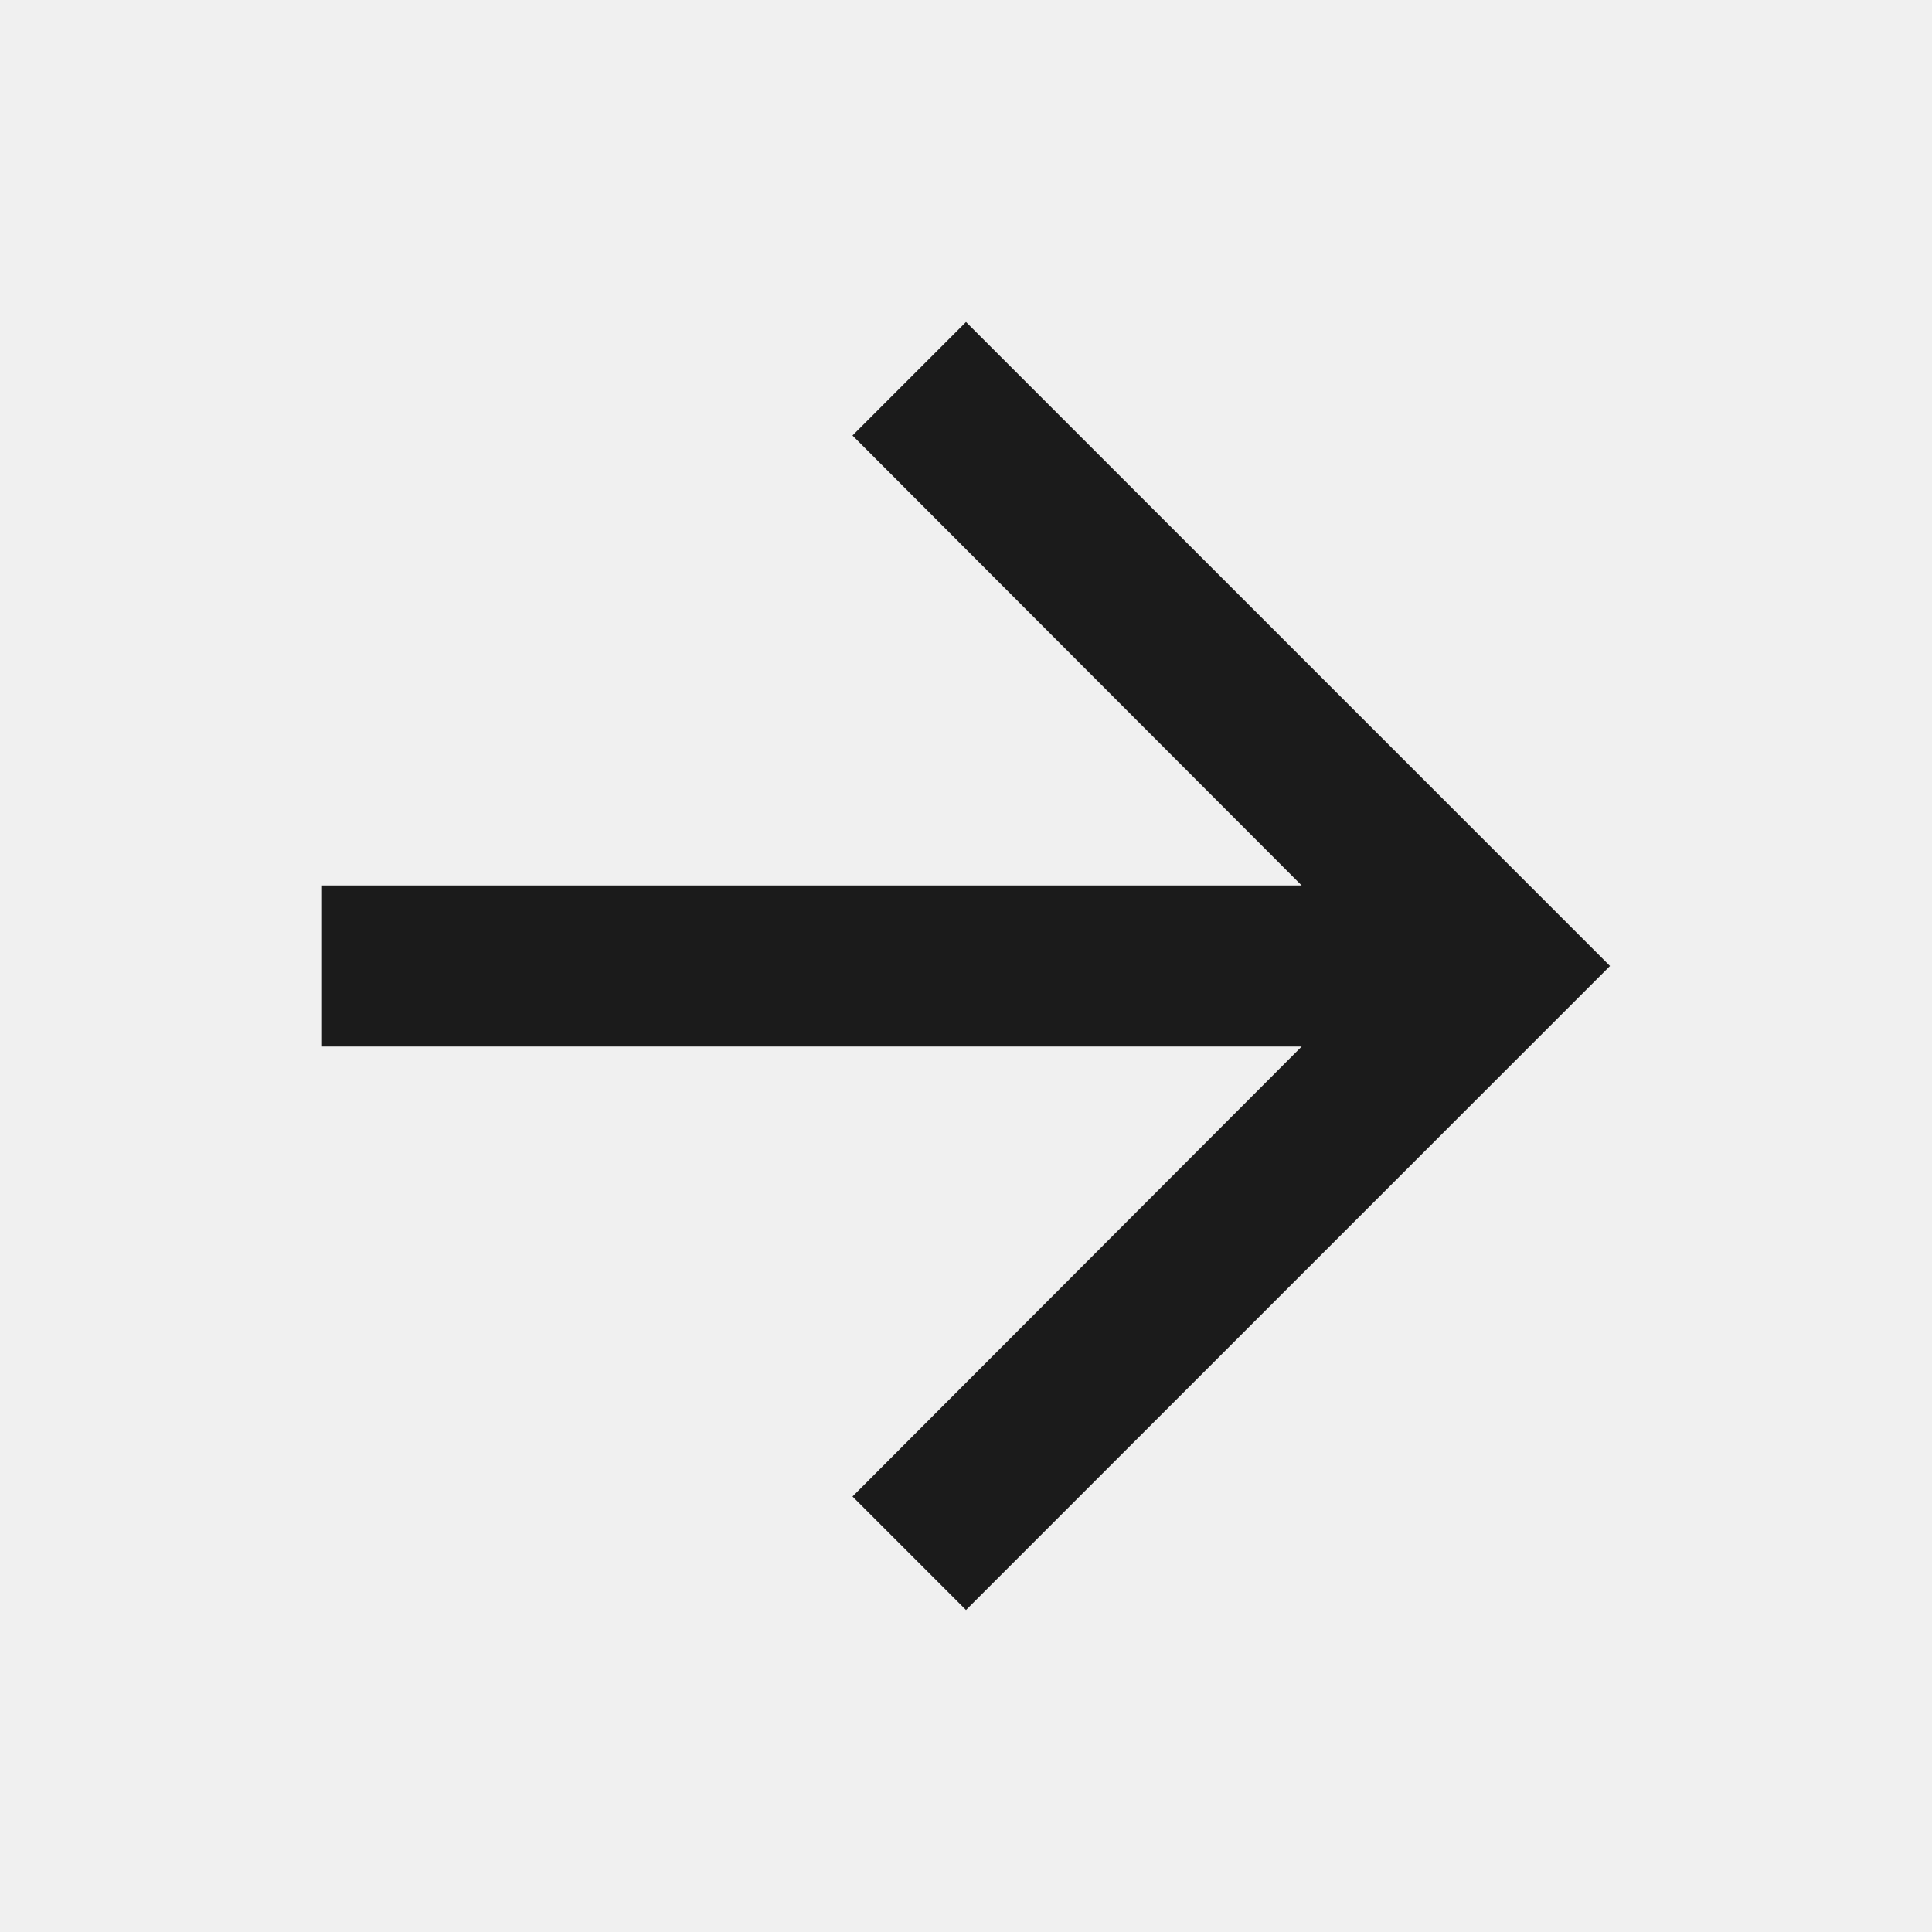
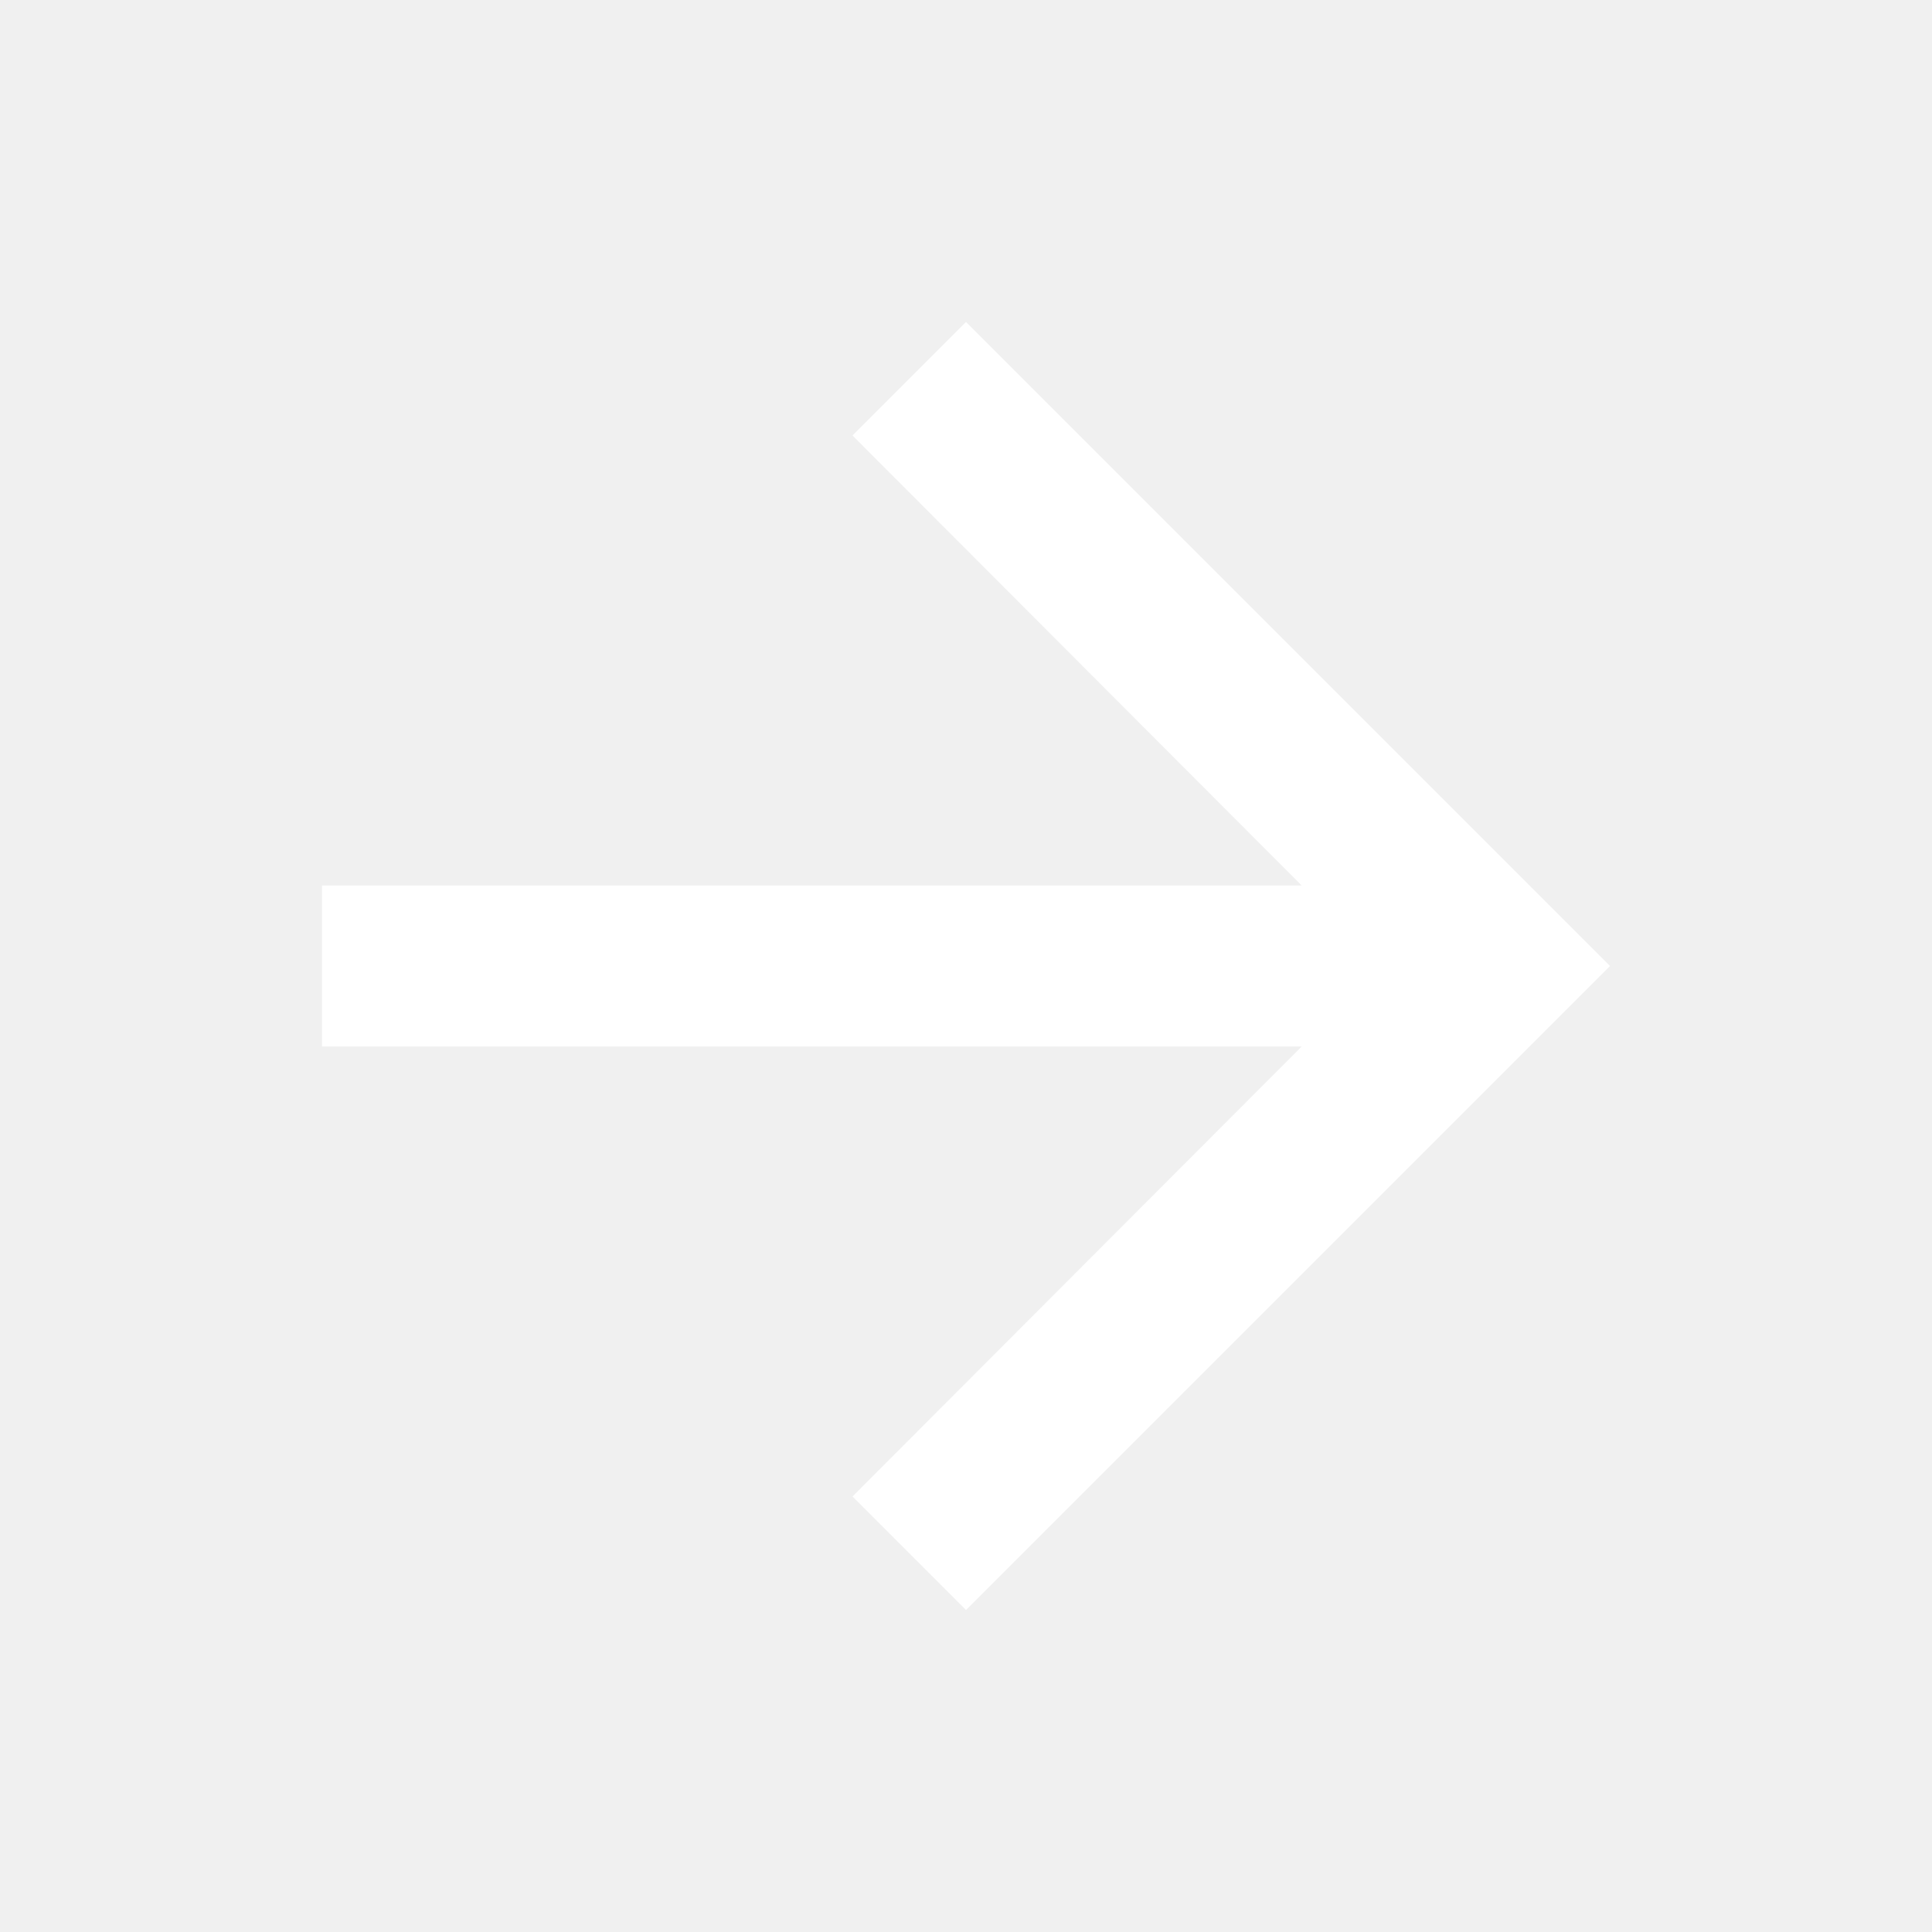
<svg xmlns="http://www.w3.org/2000/svg" viewBox="0 0 24 24" fill="none">
-   <g id="Style=Outlined">
-     <path id="Vector" d="M12 4L10.59 5.41L16.17 11H4V13H16.17L10.59 18.59L12 20L20 12L12 4Z" fill="#1B1B1B" />
-   </g>
+   <path d="M12 4L10.59 5.41L16.17 11L4 11L4 13L16.17 13L10.59 18.59L12 20L20 12L12 4Z" fill="white" />
</svg>
